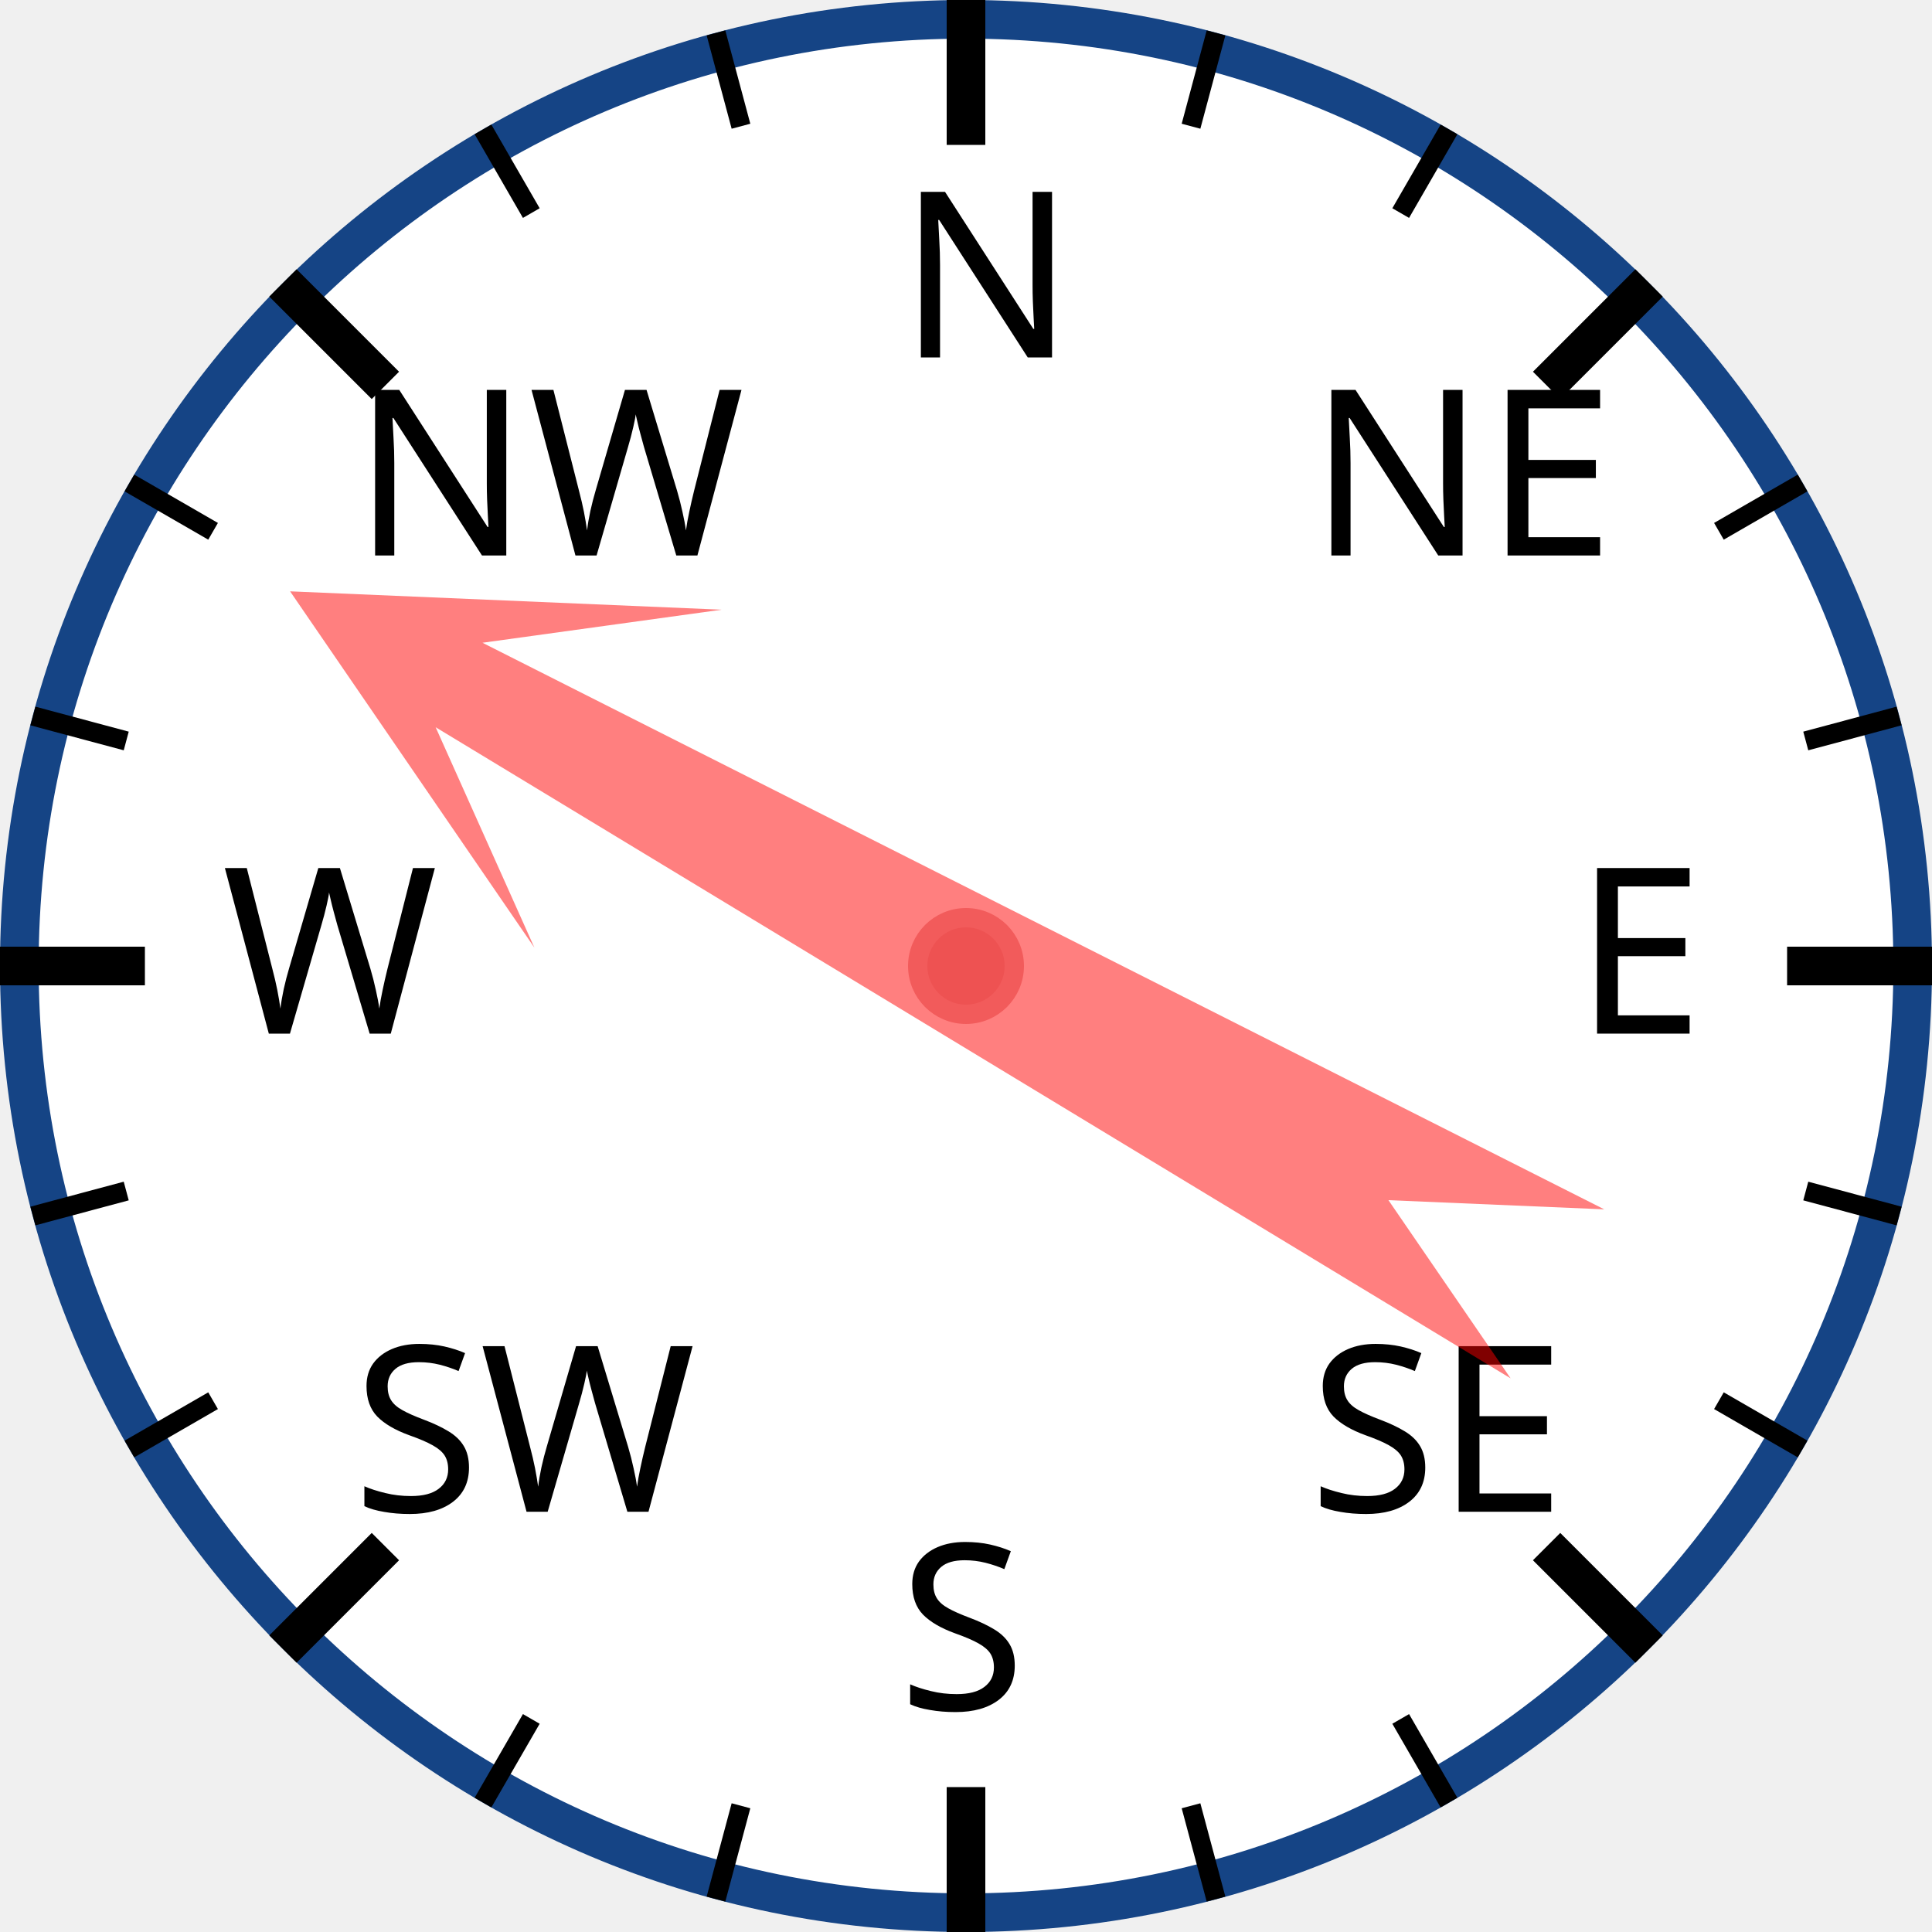
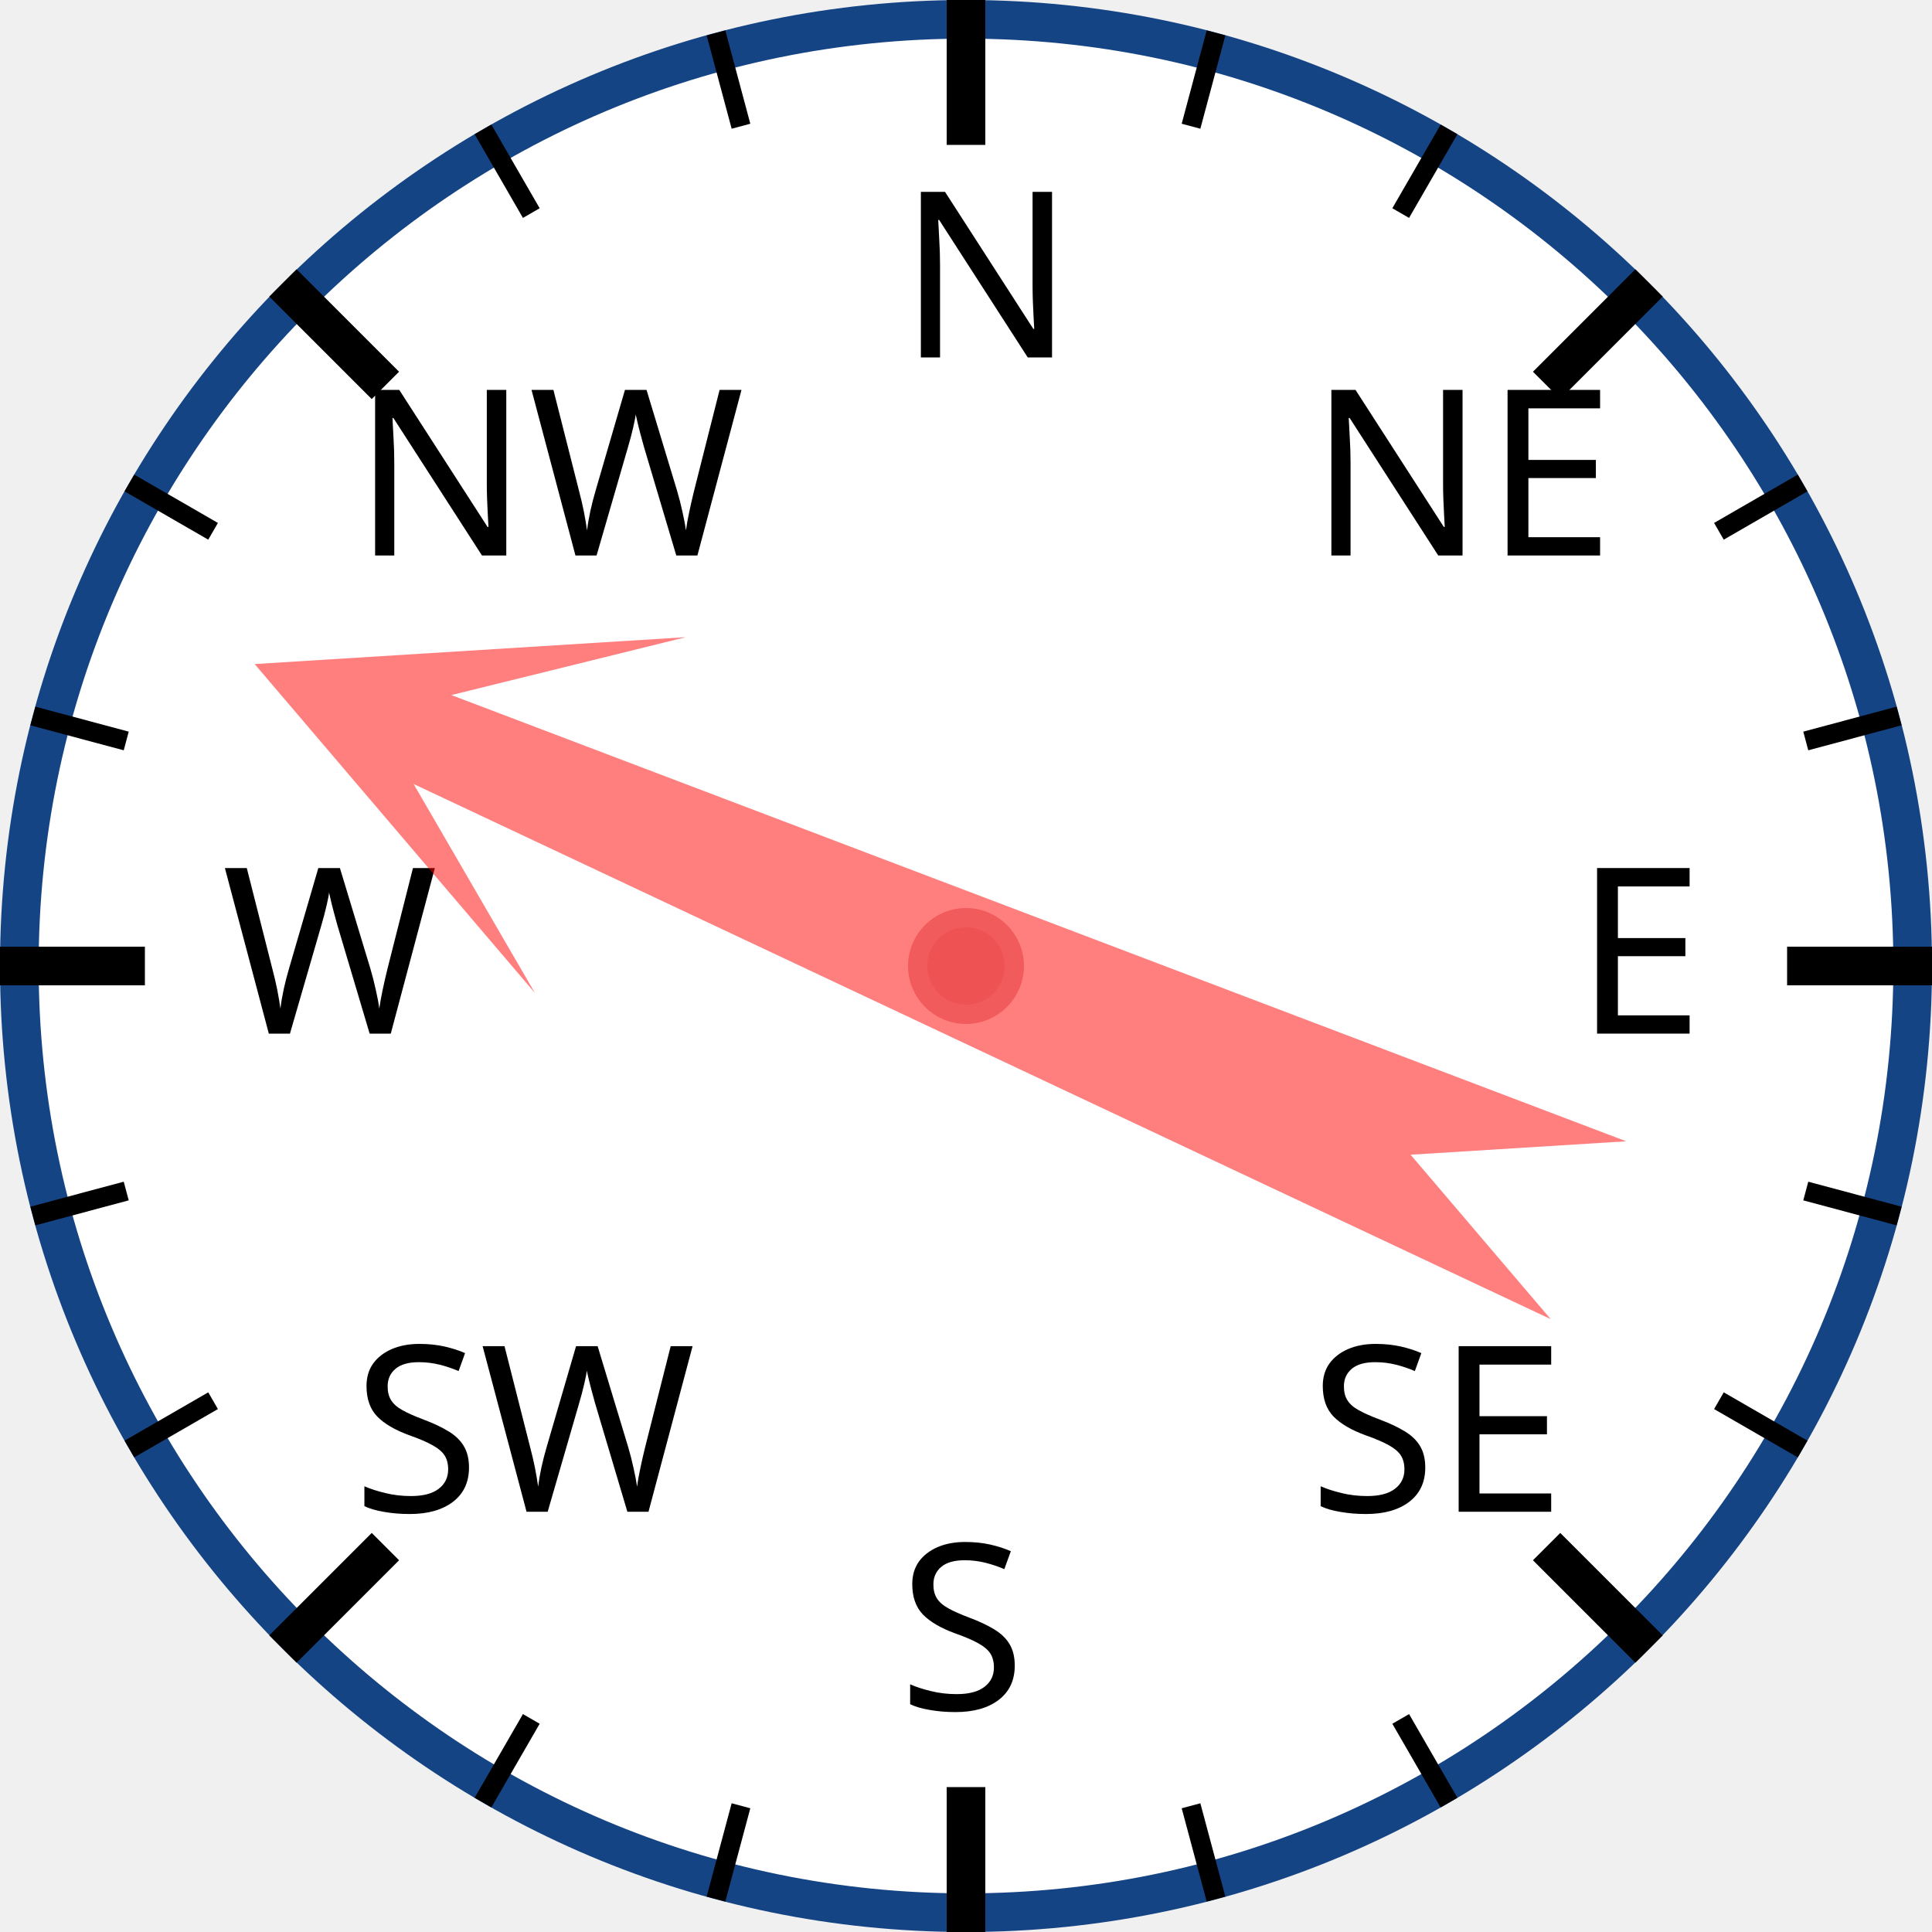
<svg xmlns="http://www.w3.org/2000/svg" width="120px" height="120px" viewBox="0 0 200 200">
  <circle cx="100" cy="100" r="98" style="fill: white; stroke: #154485; stroke-width: 4;" />
  <text x="93.0" y="37.0" style="font-family: sans-serif; font-size: 18pt;">N</text>
  <line x1="100.0" y1="0.0" x2="100.0" y2="15.0" style="stroke: black; stroke-width: 4;" />
  <line x1="74.118" y1="3.407" x2="76.706" y2="13.067" style="stroke: black; stroke-width: 2;" />
  <line x1="50" y1="13.397" x2="55" y2="22.058" style="stroke: black; stroke-width: 2;" />
  <text x="36.503" y="57.503" style="font-family: sans-serif; font-size: 18pt;">NW</text>
  <line x1="29.289" y1="29.289" x2="39.896" y2="39.896" style="stroke: black; stroke-width: 4;" />
  <line x1="13.397" y1="50" x2="22.058" y2="55" style="stroke: black; stroke-width: 2;" />
  <line x1="3.407" y1="74.118" x2="13.067" y2="76.706" style="stroke: black; stroke-width: 2;" />
  <text x="23.0" y="107.0" style="font-family: sans-serif; font-size: 18pt;">W</text>
  <line x1="0.0" y1="100.0" x2="15.0" y2="100.0" style="stroke: black; stroke-width: 4;" />
  <line x1="3.407" y1="125.882" x2="13.067" y2="123.294" style="stroke: black; stroke-width: 2;" />
  <line x1="13.397" y1="150" x2="22.058" y2="145" style="stroke: black; stroke-width: 2;" />
  <text x="36.503" y="156.497" style="font-family: sans-serif; font-size: 18pt;">SW</text>
  <line x1="29.289" y1="170.711" x2="39.896" y2="160.104" style="stroke: black; stroke-width: 4;" />
  <line x1="50" y1="186.603" x2="55" y2="177.942" style="stroke: black; stroke-width: 2;" />
  <line x1="74.118" y1="196.593" x2="76.706" y2="186.933" style="stroke: black; stroke-width: 2;" />
  <text x="93" y="177.0" style="font-family: sans-serif; font-size: 18pt;">S</text>
  <line x1="100" y1="200.0" x2="100" y2="185.0" style="stroke: black; stroke-width: 4;" />
  <line x1="125.882" y1="196.593" x2="123.294" y2="186.933" style="stroke: black; stroke-width: 2;" />
  <line x1="150.0" y1="186.603" x2="145.0" y2="177.942" style="stroke: black; stroke-width: 2;" />
  <text x="135.497" y="156.497" style="font-family: sans-serif; font-size: 18pt;">SE</text>
  <line x1="170.711" y1="170.711" x2="160.104" y2="160.104" style="stroke: black; stroke-width: 4;" />
  <line x1="186.603" y1="150" x2="177.942" y2="145" style="stroke: black; stroke-width: 2;" />
  <line x1="196.593" y1="125.882" x2="186.933" y2="123.294" style="stroke: black; stroke-width: 2;" />
  <text x="163.0" y="107" style="font-family: sans-serif; font-size: 18pt;">E</text>
  <line x1="200.0" y1="100" x2="185.0" y2="100" style="stroke: black; stroke-width: 4;" />
  <line x1="196.593" y1="74.118" x2="186.933" y2="76.706" style="stroke: black; stroke-width: 2;" />
  <line x1="186.603" y1="50" x2="177.942" y2="55" style="stroke: black; stroke-width: 2;" />
  <text x="135.497" y="57.503" style="font-family: sans-serif; font-size: 18pt;">NE</text>
  <line x1="170.711" y1="29.289" x2="160.104" y2="39.896" style="stroke: black; stroke-width: 4;" />
  <line x1="150" y1="13.397" x2="145" y2="22.058" style="stroke: black; stroke-width: 2;" />
  <line x1="125.882" y1="3.407" x2="123.294" y2="13.067" style="stroke: black; stroke-width: 2;" />
-   <polygon points="100 20 120 60 105 40 110 170 100 150 90 170 95 40 80 60" style="fill: red; fill-opacity: 0.5;" transform="rotate(299,100,100)" />
+   <polygon points="100 20 120 60 105 40 110 170 100 150 90 170 95 40 80 60" style="fill: red; fill-opacity: 0.5;" transform="rotate(293,100,100)" />
  <circle cx="100" cy="100" r="5" style="fill: #EE5252; stroke: #F25B5B; stroke-width: 2;" />
</svg>
